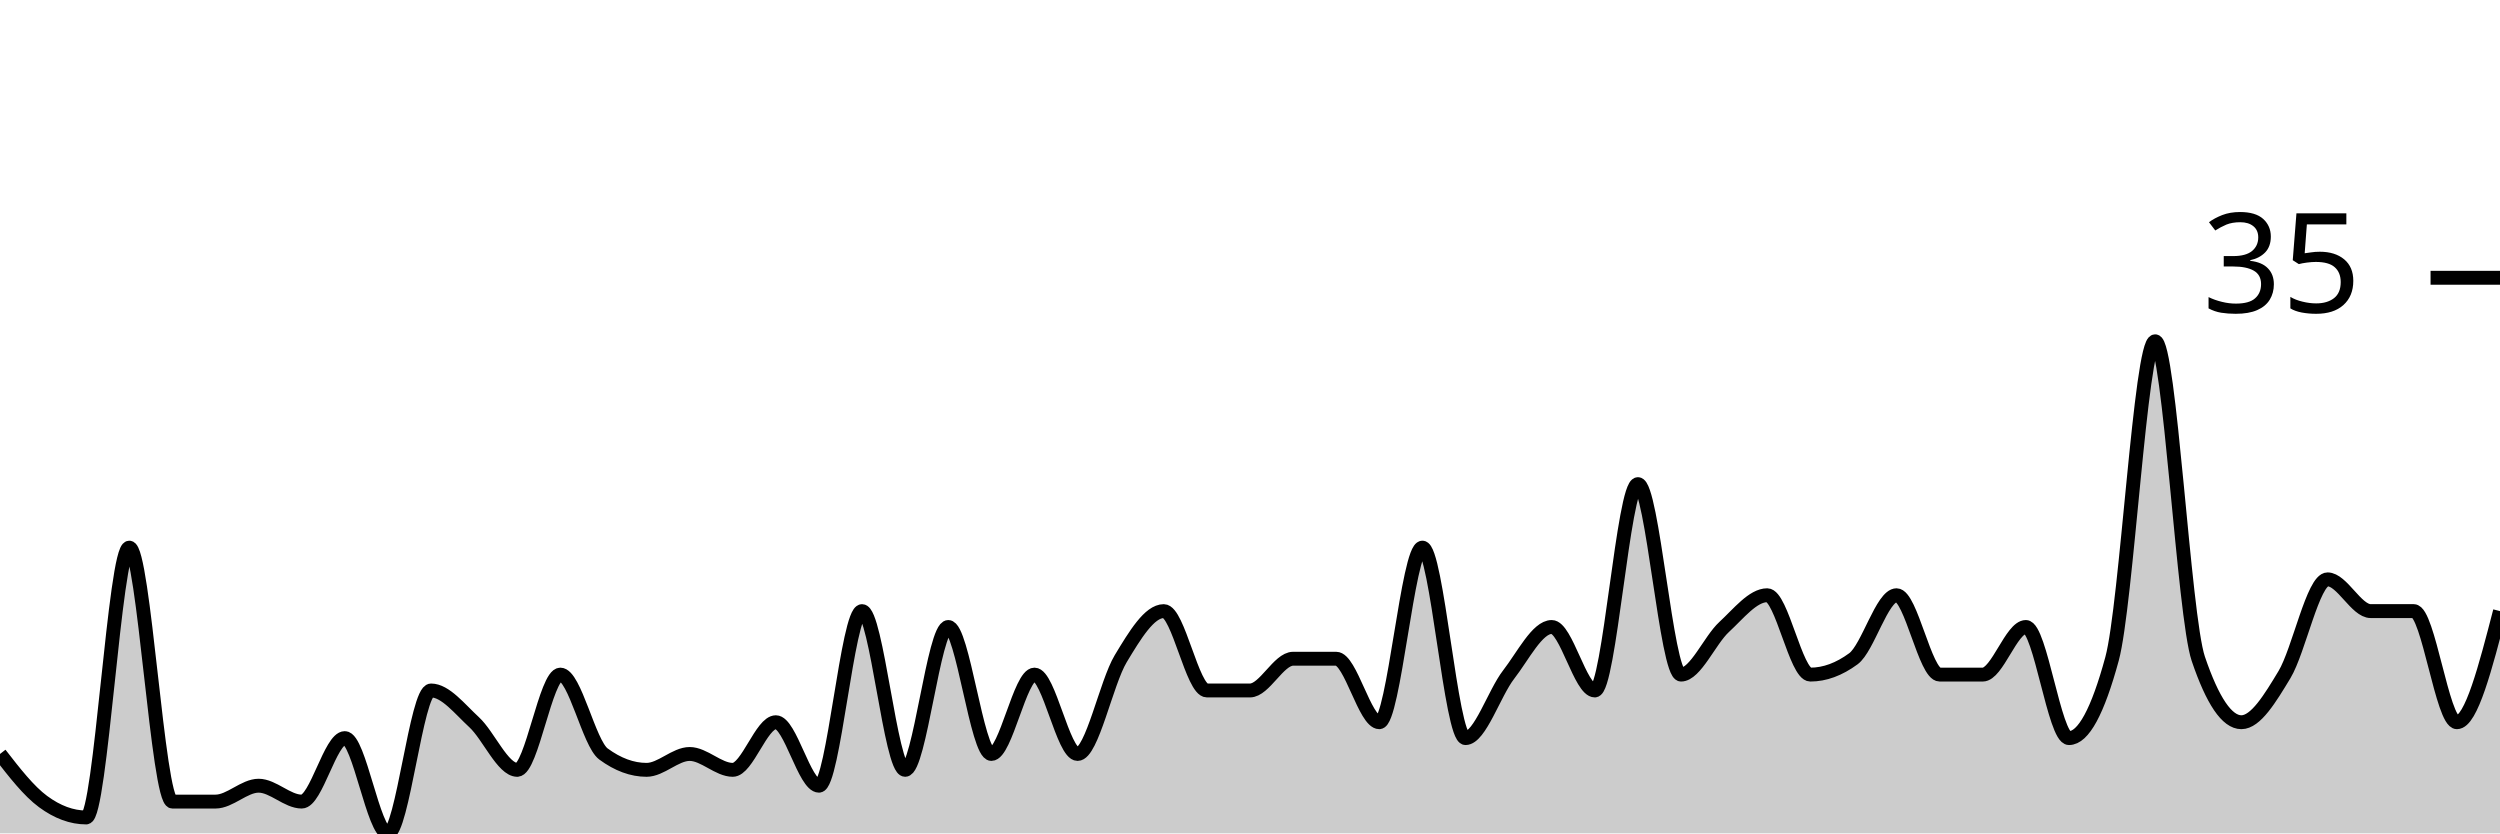
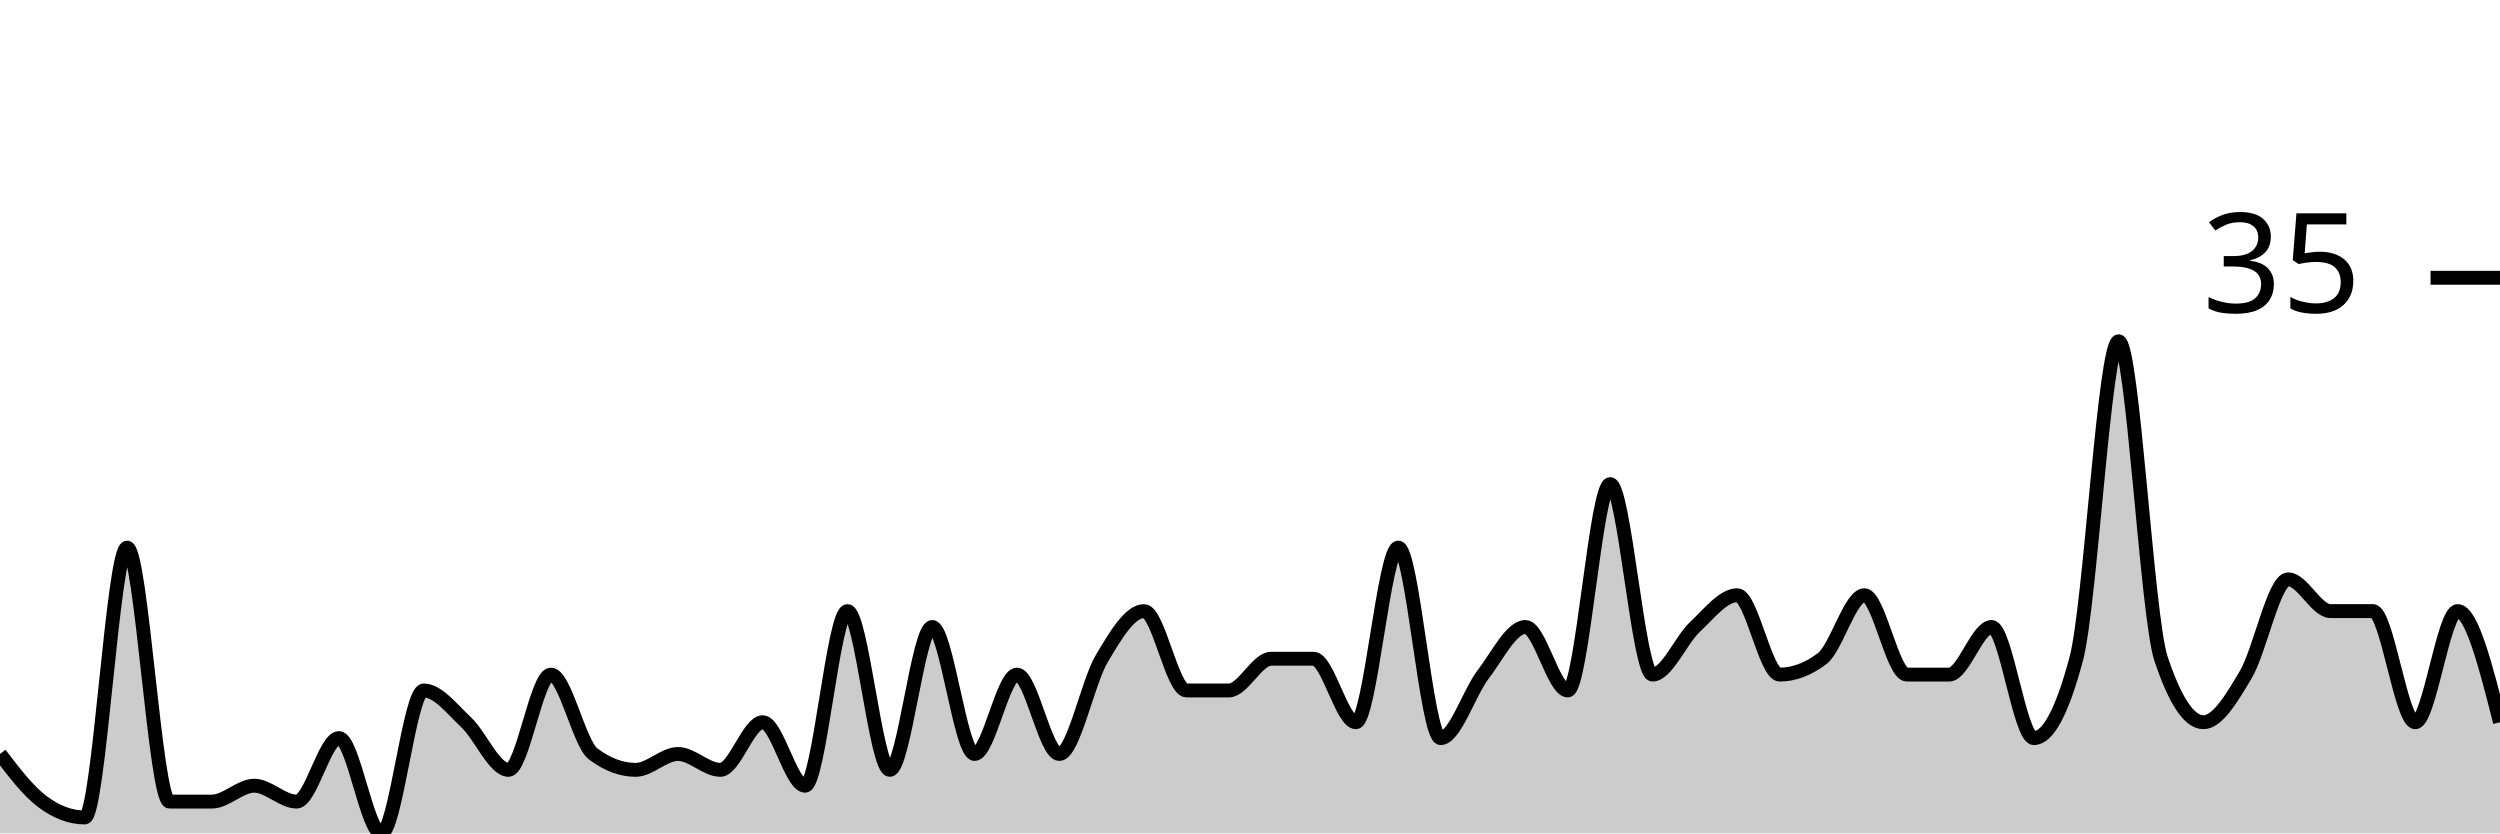
<svg xmlns="http://www.w3.org/2000/svg" viewBox="0 0 180 60">
  <g transform="translate(0,20)">
-     <path class="area" fill="rgba(0, 0, 0, 0.2)" d="M0,34.286C1.034,35.619,2.069,36.952,3.103,37.714C4.138,38.476,5.172,38.857,6.207,38.857C7.241,38.857,8.276,19.429,9.31,19.429C10.345,19.429,11.379,37.714,12.414,37.714C13.448,37.714,14.483,37.714,15.517,37.714C16.552,37.714,17.586,36.571,18.621,36.571C19.655,36.571,20.69,37.714,21.724,37.714C22.759,37.714,23.793,33.143,24.828,33.143C25.862,33.143,26.897,40,27.931,40C28.966,40,30,29.714,31.034,29.714C32.069,29.714,33.103,31.048,34.138,32C35.172,32.952,36.207,35.429,37.241,35.429C38.276,35.429,39.31,28.571,40.345,28.571C41.379,28.571,42.414,33.524,43.448,34.286C44.483,35.048,45.517,35.429,46.552,35.429C47.586,35.429,48.621,34.286,49.655,34.286C50.69,34.286,51.724,35.429,52.759,35.429C53.793,35.429,54.828,32,55.862,32C56.897,32,57.931,36.571,58.966,36.571C60,36.571,61.034,24,62.069,24C63.103,24,64.138,35.429,65.172,35.429C66.207,35.429,67.241,25.143,68.276,25.143C69.31,25.143,70.345,34.286,71.379,34.286C72.414,34.286,73.448,28.571,74.483,28.571C75.517,28.571,76.552,34.286,77.586,34.286C78.621,34.286,79.655,29.143,80.69,27.429C81.724,25.714,82.759,24,83.793,24C84.828,24,85.862,29.714,86.897,29.714C87.931,29.714,88.966,29.714,90,29.714C91.034,29.714,92.069,27.429,93.103,27.429C94.138,27.429,95.172,27.429,96.207,27.429C97.241,27.429,98.276,32,99.31,32C100.345,32,101.379,19.429,102.414,19.429C103.448,19.429,104.483,33.143,105.517,33.143C106.552,33.143,107.586,29.905,108.621,28.571C109.655,27.238,110.69,25.143,111.724,25.143C112.759,25.143,113.793,29.714,114.828,29.714C115.862,29.714,116.897,14.857,117.931,14.857C118.966,14.857,120,28.571,121.034,28.571C122.069,28.571,123.103,26.095,124.138,25.143C125.172,24.19,126.207,22.857,127.241,22.857C128.276,22.857,129.31,28.571,130.345,28.571C131.379,28.571,132.414,28.19,133.448,27.429C134.483,26.667,135.517,22.857,136.552,22.857C137.586,22.857,138.621,28.571,139.655,28.571C140.69,28.571,141.724,28.571,142.759,28.571C143.793,28.571,144.828,25.143,145.862,25.143C146.897,25.143,147.931,33.143,148.966,33.143C150,33.143,151.034,31.238,152.069,27.429C153.103,23.619,154.138,4.571,155.172,4.571C156.207,4.571,157.241,24.381,158.276,27.429C159.31,30.476,160.345,32,161.379,32C162.414,32,163.448,30.286,164.483,28.571C165.517,26.857,166.552,21.714,167.586,21.714C168.621,21.714,169.655,24,170.69,24C171.724,24,172.759,24,173.793,24C174.828,24,175.862,32,176.897,32C177.931,32,178.966,28,180,24L180,40C178.966,40,177.931,40,176.897,40C175.862,40,174.828,40,173.793,40C172.759,40,171.724,40,170.69,40C169.655,40,168.621,40,167.586,40C166.552,40,165.517,40,164.483,40C163.448,40,162.414,40,161.379,40C160.345,40,159.31,40,158.276,40C157.241,40,156.207,40,155.172,40C154.138,40,153.103,40,152.069,40C151.034,40,150,40,148.966,40C147.931,40,146.897,40,145.862,40C144.828,40,143.793,40,142.759,40C141.724,40,140.69,40,139.655,40C138.621,40,137.586,40,136.552,40C135.517,40,134.483,40,133.448,40C132.414,40,131.379,40,130.345,40C129.31,40,128.276,40,127.241,40C126.207,40,125.172,40,124.138,40C123.103,40,122.069,40,121.034,40C120,40,118.966,40,117.931,40C116.897,40,115.862,40,114.828,40C113.793,40,112.759,40,111.724,40C110.69,40,109.655,40,108.621,40C107.586,40,106.552,40,105.517,40C104.483,40,103.448,40,102.414,40C101.379,40,100.345,40,99.31,40C98.276,40,97.241,40,96.207,40C95.172,40,94.138,40,93.103,40C92.069,40,91.034,40,90,40C88.966,40,87.931,40,86.897,40C85.862,40,84.828,40,83.793,40C82.759,40,81.724,40,80.69,40C79.655,40,78.621,40,77.586,40C76.552,40,75.517,40,74.483,40C73.448,40,72.414,40,71.379,40C70.345,40,69.31,40,68.276,40C67.241,40,66.207,40,65.172,40C64.138,40,63.103,40,62.069,40C61.034,40,60,40,58.966,40C57.931,40,56.897,40,55.862,40C54.828,40,53.793,40,52.759,40C51.724,40,50.69,40,49.655,40C48.621,40,47.586,40,46.552,40C45.517,40,44.483,40,43.448,40C42.414,40,41.379,40,40.345,40C39.31,40,38.276,40,37.241,40C36.207,40,35.172,40,34.138,40C33.103,40,32.069,40,31.034,40C30,40,28.966,40,27.931,40C26.897,40,25.862,40,24.828,40C23.793,40,22.759,40,21.724,40C20.69,40,19.655,40,18.621,40C17.586,40,16.552,40,15.517,40C14.483,40,13.448,40,12.414,40C11.379,40,10.345,40,9.31,40C8.276,40,7.241,40,6.207,40C5.172,40,4.138,40,3.103,40C2.069,40,1.034,40,0,40Z" />
-     <path class="line" stroke="black" fill="none" d="M0,34.286C1.034,35.619,2.069,36.952,3.103,37.714C4.138,38.476,5.172,38.857,6.207,38.857C7.241,38.857,8.276,19.429,9.31,19.429C10.345,19.429,11.379,37.714,12.414,37.714C13.448,37.714,14.483,37.714,15.517,37.714C16.552,37.714,17.586,36.571,18.621,36.571C19.655,36.571,20.69,37.714,21.724,37.714C22.759,37.714,23.793,33.143,24.828,33.143C25.862,33.143,26.897,40,27.931,40C28.966,40,30,29.714,31.034,29.714C32.069,29.714,33.103,31.048,34.138,32C35.172,32.952,36.207,35.429,37.241,35.429C38.276,35.429,39.31,28.571,40.345,28.571C41.379,28.571,42.414,33.524,43.448,34.286C44.483,35.048,45.517,35.429,46.552,35.429C47.586,35.429,48.621,34.286,49.655,34.286C50.69,34.286,51.724,35.429,52.759,35.429C53.793,35.429,54.828,32,55.862,32C56.897,32,57.931,36.571,58.966,36.571C60,36.571,61.034,24,62.069,24C63.103,24,64.138,35.429,65.172,35.429C66.207,35.429,67.241,25.143,68.276,25.143C69.31,25.143,70.345,34.286,71.379,34.286C72.414,34.286,73.448,28.571,74.483,28.571C75.517,28.571,76.552,34.286,77.586,34.286C78.621,34.286,79.655,29.143,80.69,27.429C81.724,25.714,82.759,24,83.793,24C84.828,24,85.862,29.714,86.897,29.714C87.931,29.714,88.966,29.714,90,29.714C91.034,29.714,92.069,27.429,93.103,27.429C94.138,27.429,95.172,27.429,96.207,27.429C97.241,27.429,98.276,32,99.31,32C100.345,32,101.379,19.429,102.414,19.429C103.448,19.429,104.483,33.143,105.517,33.143C106.552,33.143,107.586,29.905,108.621,28.571C109.655,27.238,110.69,25.143,111.724,25.143C112.759,25.143,113.793,29.714,114.828,29.714C115.862,29.714,116.897,14.857,117.931,14.857C118.966,14.857,120,28.571,121.034,28.571C122.069,28.571,123.103,26.095,124.138,25.143C125.172,24.19,126.207,22.857,127.241,22.857C128.276,22.857,129.31,28.571,130.345,28.571C131.379,28.571,132.414,28.19,133.448,27.429C134.483,26.667,135.517,22.857,136.552,22.857C137.586,22.857,138.621,28.571,139.655,28.571C140.69,28.571,141.724,28.571,142.759,28.571C143.793,28.571,144.828,25.143,145.862,25.143C146.897,25.143,147.931,33.143,148.966,33.143C150,33.143,151.034,31.238,152.069,27.429C153.103,23.619,154.138,4.571,155.172,4.571C156.207,4.571,157.241,24.381,158.276,27.429C159.31,30.476,160.345,32,161.379,32C162.414,32,163.448,30.286,164.483,28.571C165.517,26.857,166.552,21.714,167.586,21.714C168.621,21.714,169.655,24,170.69,24C171.724,24,172.759,24,173.793,24C174.828,24,175.862,32,176.897,32C177.931,32,178.966,28,180,24" />
+     <path class="area" fill="rgba(0, 0, 0, 0.2)" d="M0,34.286C1.017,35.619,2.034,36.952,3.051,37.714C4.068,38.476,5.085,38.857,6.102,38.857C7.119,38.857,8.136,19.429,9.153,19.429C10.169,19.429,11.186,37.714,12.203,37.714C13.22,37.714,14.237,37.714,15.254,37.714C16.271,37.714,17.288,36.571,18.305,36.571C19.322,36.571,20.339,37.714,21.356,37.714C22.373,37.714,23.39,33.143,24.407,33.143C25.424,33.143,26.441,40,27.458,40C28.475,40,29.492,29.714,30.508,29.714C31.525,29.714,32.542,31.048,33.559,32C34.576,32.952,35.593,35.429,36.61,35.429C37.627,35.429,38.644,28.571,39.661,28.571C40.678,28.571,41.695,33.524,42.712,34.286C43.729,35.048,44.746,35.429,45.763,35.429C46.78,35.429,47.797,34.286,48.814,34.286C49.831,34.286,50.847,35.429,51.864,35.429C52.881,35.429,53.898,32,54.915,32C55.932,32,56.949,36.571,57.966,36.571C58.983,36.571,60,24,61.017,24C62.034,24,63.051,35.429,64.068,35.429C65.085,35.429,66.102,25.143,67.119,25.143C68.136,25.143,69.153,34.286,70.169,34.286C71.186,34.286,72.203,28.571,73.22,28.571C74.237,28.571,75.254,34.286,76.271,34.286C77.288,34.286,78.305,29.143,79.322,27.429C80.339,25.714,81.356,24,82.373,24C83.39,24,84.407,29.714,85.424,29.714C86.441,29.714,87.458,29.714,88.475,29.714C89.492,29.714,90.508,27.429,91.525,27.429C92.542,27.429,93.559,27.429,94.576,27.429C95.593,27.429,96.61,32,97.627,32C98.644,32,99.661,19.429,100.678,19.429C101.695,19.429,102.712,33.143,103.729,33.143C104.746,33.143,105.763,29.905,106.78,28.571C107.797,27.238,108.814,25.143,109.831,25.143C110.847,25.143,111.864,29.714,112.881,29.714C113.898,29.714,114.915,14.857,115.932,14.857C116.949,14.857,117.966,28.571,118.983,28.571C120,28.571,121.017,26.095,122.034,25.143C123.051,24.19,124.068,22.857,125.085,22.857C126.102,22.857,127.119,28.571,128.136,28.571C129.153,28.571,130.169,28.19,131.186,27.429C132.203,26.667,133.22,22.857,134.237,22.857C135.254,22.857,136.271,28.571,137.288,28.571C138.305,28.571,139.322,28.571,140.339,28.571C141.356,28.571,142.373,25.143,143.39,25.143C144.407,25.143,145.424,33.143,146.441,33.143C147.458,33.143,148.475,31.238,149.492,27.429C150.508,23.619,151.525,4.571,152.542,4.571C153.559,4.571,154.576,24.381,155.593,27.429C156.61,30.476,157.627,32,158.644,32C159.661,32,160.678,30.286,161.695,28.571C162.712,26.857,163.729,21.714,164.746,21.714C165.763,21.714,166.78,24,167.797,24C168.814,24,169.831,24,170.847,24C171.864,24,172.881,32,173.898,32C174.915,32,175.932,24,176.949,24C177.966,24,178.983,28,180,32L180,40C178.983,40,177.966,40,176.949,40C175.932,40,174.915,40,173.898,40C172.881,40,171.864,40,170.847,40C169.831,40,168.814,40,167.797,40C166.78,40,165.763,40,164.746,40C163.729,40,162.712,40,161.695,40C160.678,40,159.661,40,158.644,40C157.627,40,156.61,40,155.593,40C154.576,40,153.559,40,152.542,40C151.525,40,150.508,40,149.492,40C148.475,40,147.458,40,146.441,40C145.424,40,144.407,40,143.39,40C142.373,40,141.356,40,140.339,40C139.322,40,138.305,40,137.288,40C136.271,40,135.254,40,134.237,40C133.22,40,132.203,40,131.186,40C130.169,40,129.153,40,128.136,40C127.119,40,126.102,40,125.085,40C124.068,40,123.051,40,122.034,40C121.017,40,120,40,118.983,40C117.966,40,116.949,40,115.932,40C114.915,40,113.898,40,112.881,40C111.864,40,110.847,40,109.831,40C108.814,40,107.797,40,106.78,40C105.763,40,104.746,40,103.729,40C102.712,40,101.695,40,100.678,40C99.661,40,98.644,40,97.627,40C96.61,40,95.593,40,94.576,40C93.559,40,92.542,40,91.525,40C90.508,40,89.492,40,88.475,40C87.458,40,86.441,40,85.424,40C84.407,40,83.39,40,82.373,40C81.356,40,80.339,40,79.322,40C78.305,40,77.288,40,76.271,40C75.254,40,74.237,40,73.22,40C72.203,40,71.186,40,70.169,40C69.153,40,68.136,40,67.119,40C66.102,40,65.085,40,64.068,40C63.051,40,62.034,40,61.017,40C60,40,58.983,40,57.966,40C56.949,40,55.932,40,54.915,40C53.898,40,52.881,40,51.864,40C50.847,40,49.831,40,48.814,40C47.797,40,46.78,40,45.763,40C44.746,40,43.729,40,42.712,40C41.695,40,40.678,40,39.661,40C38.644,40,37.627,40,36.61,40C35.593,40,34.576,40,33.559,40C32.542,40,31.525,40,30.508,40C29.492,40,28.475,40,27.458,40C26.441,40,25.424,40,24.407,40C23.39,40,22.373,40,21.356,40C20.339,40,19.322,40,18.305,40C17.288,40,16.271,40,15.254,40C14.237,40,13.22,40,12.203,40C11.186,40,10.169,40,9.153,40C8.136,40,7.119,40,6.102,40C5.085,40,4.068,40,3.051,40C2.034,40,1.017,40,0,40Z" />
+     <path class="line" stroke="black" fill="none" d="M0,34.286C1.017,35.619,2.034,36.952,3.051,37.714C4.068,38.476,5.085,38.857,6.102,38.857C7.119,38.857,8.136,19.429,9.153,19.429C10.169,19.429,11.186,37.714,12.203,37.714C13.22,37.714,14.237,37.714,15.254,37.714C16.271,37.714,17.288,36.571,18.305,36.571C19.322,36.571,20.339,37.714,21.356,37.714C22.373,37.714,23.39,33.143,24.407,33.143C25.424,33.143,26.441,40,27.458,40C28.475,40,29.492,29.714,30.508,29.714C31.525,29.714,32.542,31.048,33.559,32C34.576,32.952,35.593,35.429,36.61,35.429C37.627,35.429,38.644,28.571,39.661,28.571C40.678,28.571,41.695,33.524,42.712,34.286C43.729,35.048,44.746,35.429,45.763,35.429C46.78,35.429,47.797,34.286,48.814,34.286C49.831,34.286,50.847,35.429,51.864,35.429C52.881,35.429,53.898,32,54.915,32C55.932,32,56.949,36.571,57.966,36.571C58.983,36.571,60,24,61.017,24C62.034,24,63.051,35.429,64.068,35.429C65.085,35.429,66.102,25.143,67.119,25.143C68.136,25.143,69.153,34.286,70.169,34.286C71.186,34.286,72.203,28.571,73.22,28.571C74.237,28.571,75.254,34.286,76.271,34.286C77.288,34.286,78.305,29.143,79.322,27.429C80.339,25.714,81.356,24,82.373,24C83.39,24,84.407,29.714,85.424,29.714C86.441,29.714,87.458,29.714,88.475,29.714C89.492,29.714,90.508,27.429,91.525,27.429C92.542,27.429,93.559,27.429,94.576,27.429C95.593,27.429,96.61,32,97.627,32C98.644,32,99.661,19.429,100.678,19.429C101.695,19.429,102.712,33.143,103.729,33.143C104.746,33.143,105.763,29.905,106.78,28.571C107.797,27.238,108.814,25.143,109.831,25.143C110.847,25.143,111.864,29.714,112.881,29.714C113.898,29.714,114.915,14.857,115.932,14.857C116.949,14.857,117.966,28.571,118.983,28.571C120,28.571,121.017,26.095,122.034,25.143C123.051,24.19,124.068,22.857,125.085,22.857C126.102,22.857,127.119,28.571,128.136,28.571C129.153,28.571,130.169,28.19,131.186,27.429C132.203,26.667,133.22,22.857,134.237,22.857C135.254,22.857,136.271,28.571,137.288,28.571C138.305,28.571,139.322,28.571,140.339,28.571C141.356,28.571,142.373,25.143,143.39,25.143C144.407,25.143,145.424,33.143,146.441,33.143C147.458,33.143,148.475,31.238,149.492,27.429C150.508,23.619,151.525,4.571,152.542,4.571C153.559,4.571,154.576,24.381,155.593,27.429C156.61,30.476,157.627,32,158.644,32C159.661,32,160.678,30.286,161.695,28.571C162.712,26.857,163.729,21.714,164.746,21.714C165.763,21.714,166.78,24,167.797,24C168.814,24,169.831,24,170.847,24C171.864,24,172.881,32,173.898,32C174.915,32,175.932,24,176.949,24C177.966,24,178.983,28,180,32" />
    <path class="axis-ceiling" stroke-width="1" stroke="black" fill="none" d="M175,0L180,0" />
    <text class="axis-ceiling-label" font-family="sans-serif" text-anchor="end" font-size="10px" x="170" y="2.5">35</text>
  </g>
</svg>
